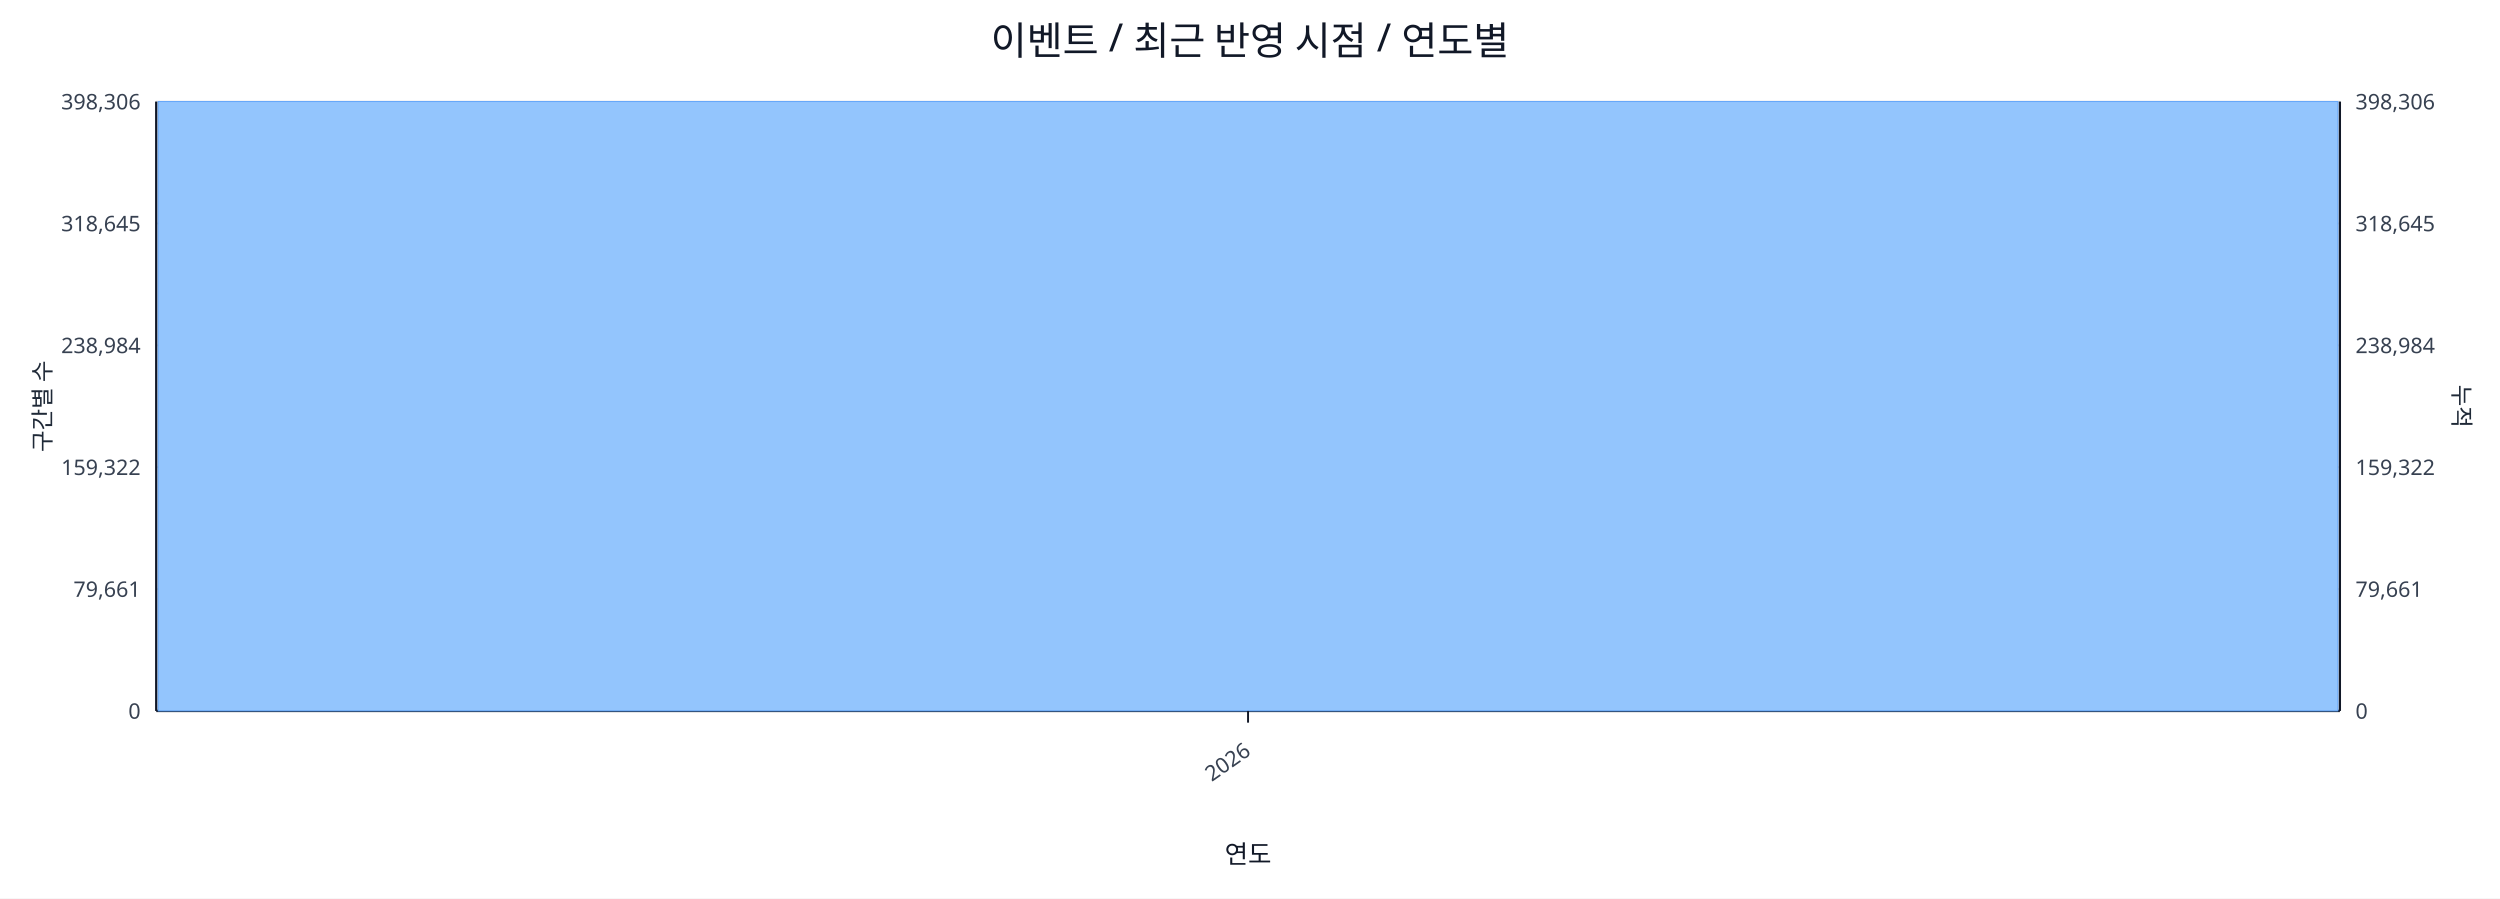
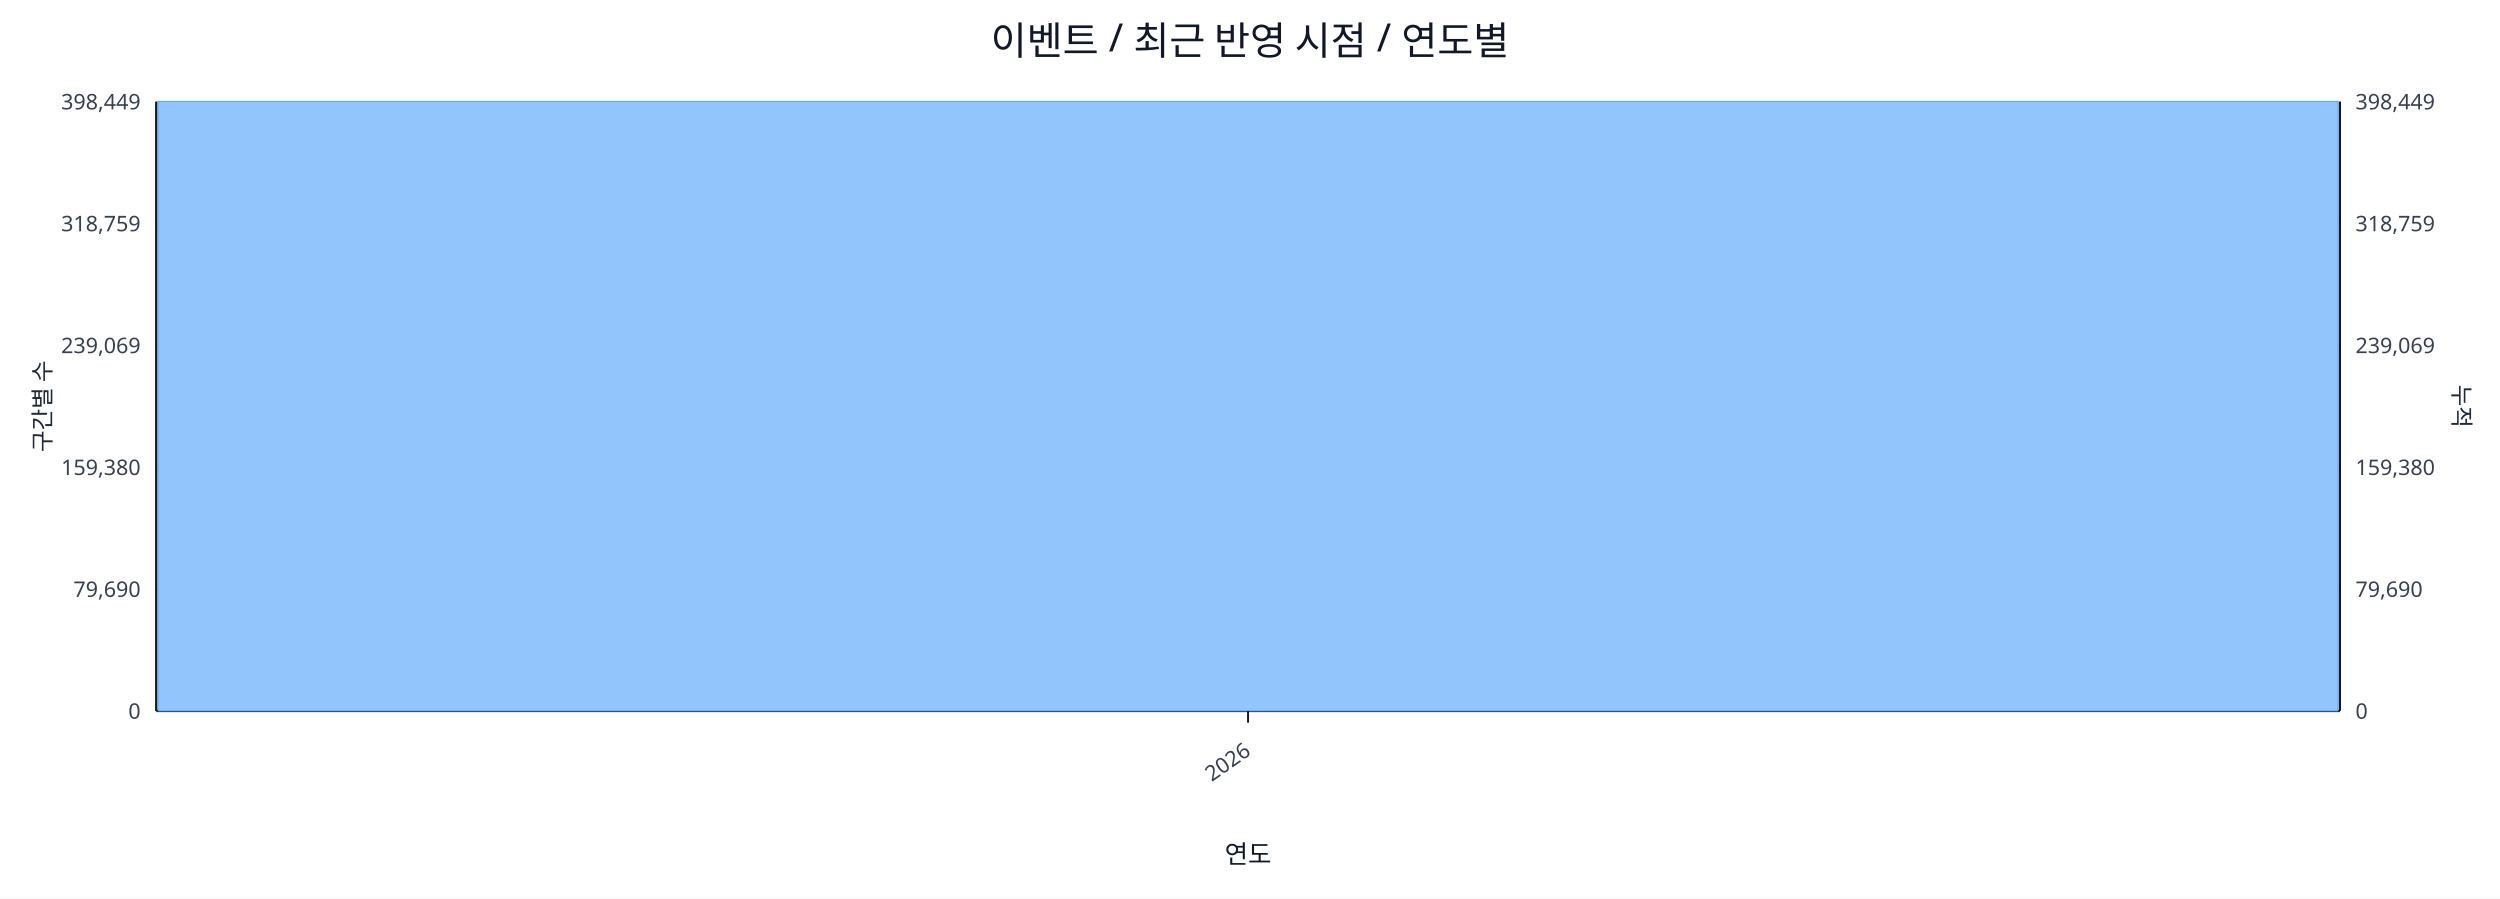
<svg xmlns="http://www.w3.org/2000/svg" width="1280" height="460" viewBox="0 0 1280 460">
  <rect x="0" y="0" width="100%" height="100%" fill="#ffffff" />
  <text x="640.0" y="28" font-size="20" text-anchor="middle" font-family="sans-serif" fill="#111827">이벤트 / 최근 반영 시점 / 연도별</text>
  <line x1="80.0" y1="52.0" x2="1198.0" y2="52.0" stroke="#e5e7eb" stroke-width="1" />
-   <text x="72.0" y="56.0" font-size="11" text-anchor="end" font-family="sans-serif" fill="#374151">398,306</text>
-   <text x="1206.0" y="56.0" font-size="11" text-anchor="start" font-family="sans-serif" fill="#374151">398,306</text>
+   <text x="72.0" y="56.0" font-size="11" text-anchor="end" font-family="sans-serif" fill="#374151">398,449</text>
+   <text x="1206.0" y="56.0" font-size="11" text-anchor="start" font-family="sans-serif" fill="#374151">398,449</text>
  <line x1="80.0" y1="114.4" x2="1198.0" y2="114.4" stroke="#e5e7eb" stroke-width="1" />
-   <text x="72.0" y="118.4" font-size="11" text-anchor="end" font-family="sans-serif" fill="#374151">318,645</text>
-   <text x="1206.0" y="118.4" font-size="11" text-anchor="start" font-family="sans-serif" fill="#374151">318,645</text>
+   <text x="72.0" y="118.4" font-size="11" text-anchor="end" font-family="sans-serif" fill="#374151">318,759</text>
+   <text x="1206.0" y="118.4" font-size="11" text-anchor="start" font-family="sans-serif" fill="#374151">318,759</text>
  <line x1="80.0" y1="176.8" x2="1198.0" y2="176.8" stroke="#e5e7eb" stroke-width="1" />
-   <text x="72.0" y="180.8" font-size="11" text-anchor="end" font-family="sans-serif" fill="#374151">238,984</text>
-   <text x="1206.0" y="180.8" font-size="11" text-anchor="start" font-family="sans-serif" fill="#374151">238,984</text>
+   <text x="72.0" y="180.8" font-size="11" text-anchor="end" font-family="sans-serif" fill="#374151">239,069</text>
+   <text x="1206.0" y="180.8" font-size="11" text-anchor="start" font-family="sans-serif" fill="#374151">239,069</text>
  <line x1="80.0" y1="239.2" x2="1198.0" y2="239.2" stroke="#e5e7eb" stroke-width="1" />
-   <text x="72.0" y="243.2" font-size="11" text-anchor="end" font-family="sans-serif" fill="#374151">159,322</text>
-   <text x="1206.0" y="243.2" font-size="11" text-anchor="start" font-family="sans-serif" fill="#374151">159,322</text>
+   <text x="72.0" y="243.2" font-size="11" text-anchor="end" font-family="sans-serif" fill="#374151">159,380</text>
+   <text x="1206.0" y="243.2" font-size="11" text-anchor="start" font-family="sans-serif" fill="#374151">159,380</text>
  <line x1="80.0" y1="301.6" x2="1198.0" y2="301.6" stroke="#e5e7eb" stroke-width="1" />
-   <text x="72.0" y="305.6" font-size="11" text-anchor="end" font-family="sans-serif" fill="#374151">79,661</text>
-   <text x="1206.0" y="305.6" font-size="11" text-anchor="start" font-family="sans-serif" fill="#374151">79,661</text>
+   <text x="72.0" y="305.6" font-size="11" text-anchor="end" font-family="sans-serif" fill="#374151">79,690</text>
+   <text x="1206.0" y="305.6" font-size="11" text-anchor="start" font-family="sans-serif" fill="#374151">79,690</text>
  <line x1="80.0" y1="364.0" x2="1198.0" y2="364.0" stroke="#e5e7eb" stroke-width="1" />
  <text x="72.0" y="368.0" font-size="11" text-anchor="end" font-family="sans-serif" fill="#374151">0</text>
  <text x="1206.0" y="368.0" font-size="11" text-anchor="start" font-family="sans-serif" fill="#374151">0</text>
  <line x1="80.0" y1="364.0" x2="1198.0" y2="364.0" stroke="#111827" stroke-width="1.2" />
  <line x1="80.0" y1="52.0" x2="80.0" y2="364.0" stroke="#111827" stroke-width="1.2" />
  <line x1="1198.0" y1="52.0" x2="1198.0" y2="364.0" stroke="#111827" stroke-width="1.2" />
  <rect x="81.0" y="52.0" width="1116.0" height="312.0" fill="#93c5fd" stroke="#60a5fa" stroke-width="0.5" />
  <polyline fill="none" stroke="#ef4444" stroke-width="2" points="639.0,52.0" />
  <line x1="639.0" y1="364.0" x2="639.0" y2="370.0" stroke="#111827" stroke-width="1" />
  <text x="641.0" y="386.0" font-size="11" text-anchor="end" transform="rotate(-35 641.0 386.0)" font-family="sans-serif" fill="#374151">2026</text>
  <text x="26" y="208.0" font-size="12" transform="rotate(-90 26 208.0)" text-anchor="middle" font-family="sans-serif" fill="#1f2937">구간별 수</text>
  <text x="1256.0" y="208.0" font-size="12" transform="rotate(90 1256.0 208.0)" text-anchor="middle" font-family="sans-serif" fill="#1f2937">누적</text>
  <text x="639.0" y="442.0" font-size="13" text-anchor="middle" font-family="sans-serif" fill="#111827">연도</text>
</svg>
